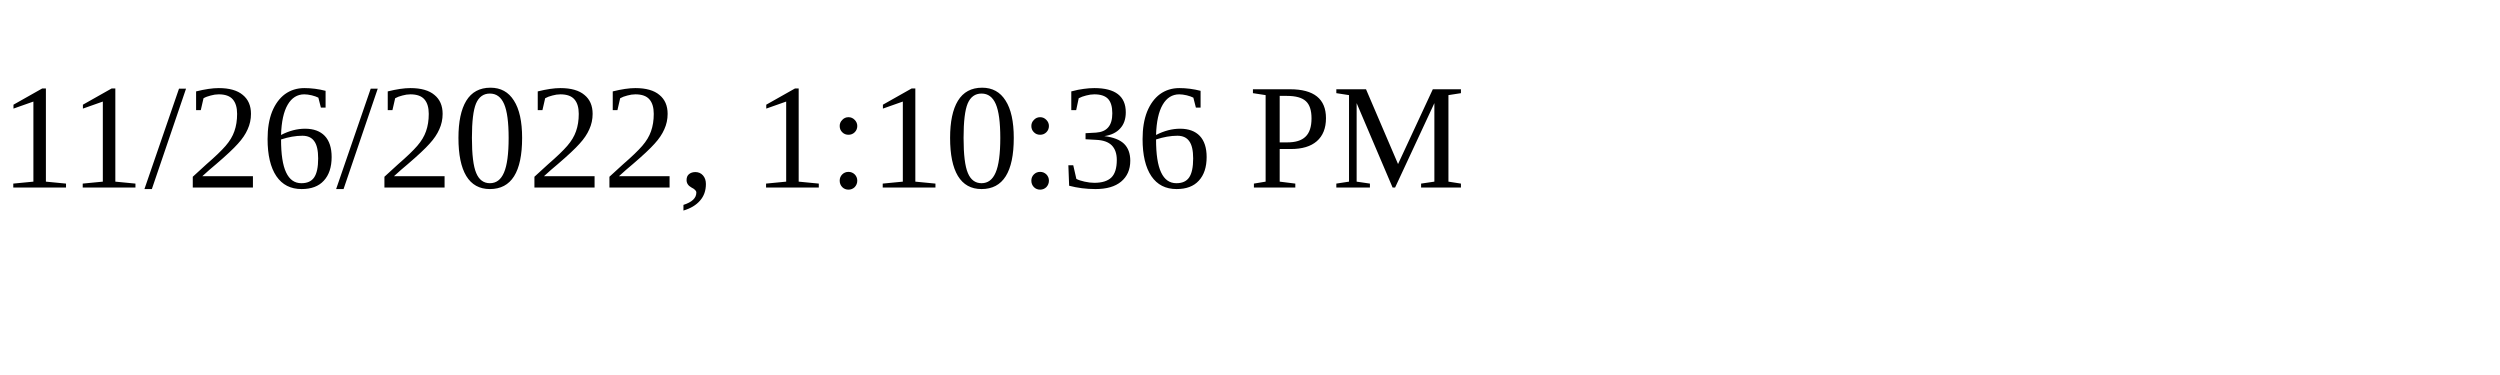
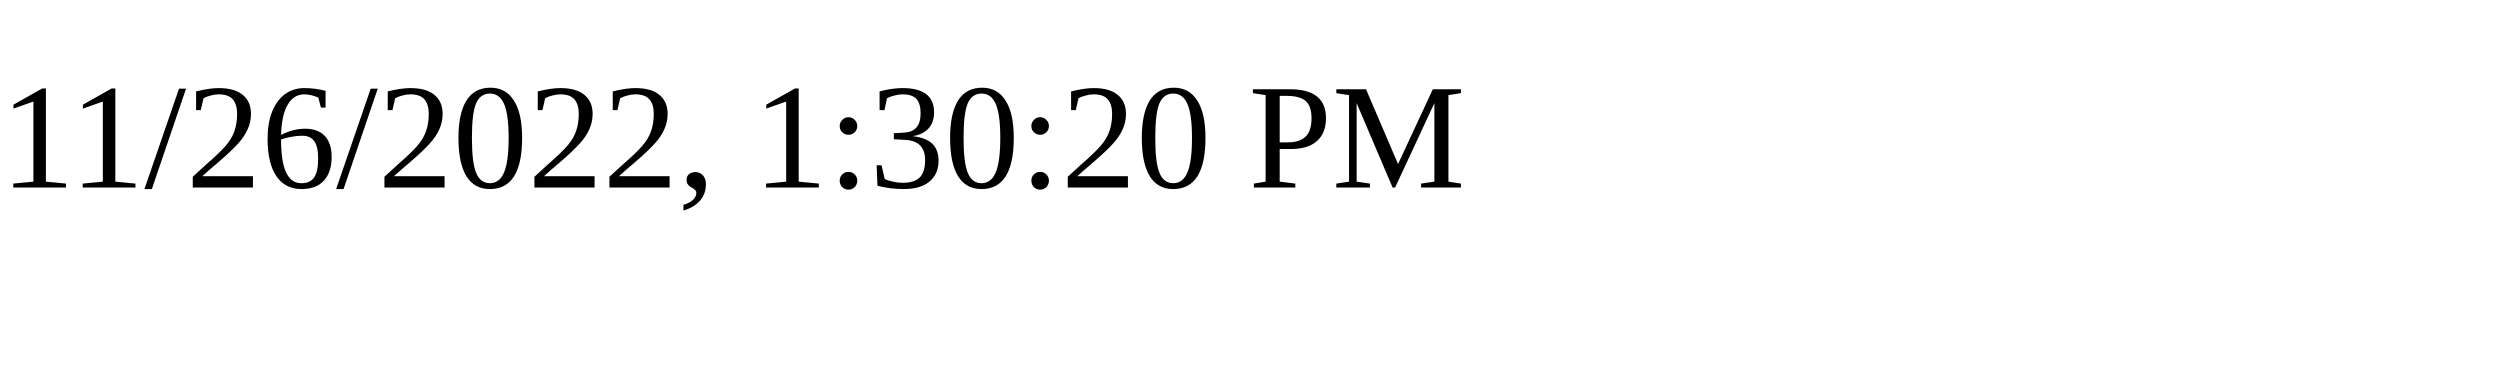
<svg xmlns="http://www.w3.org/2000/svg" height="30" width="200">
-   <text x="0" y="15">11/26/2022, 1:10:36 PM</text>
+   <text x="0" y="15">11/26/2022, 1:30:20 PM</text>
</svg>
